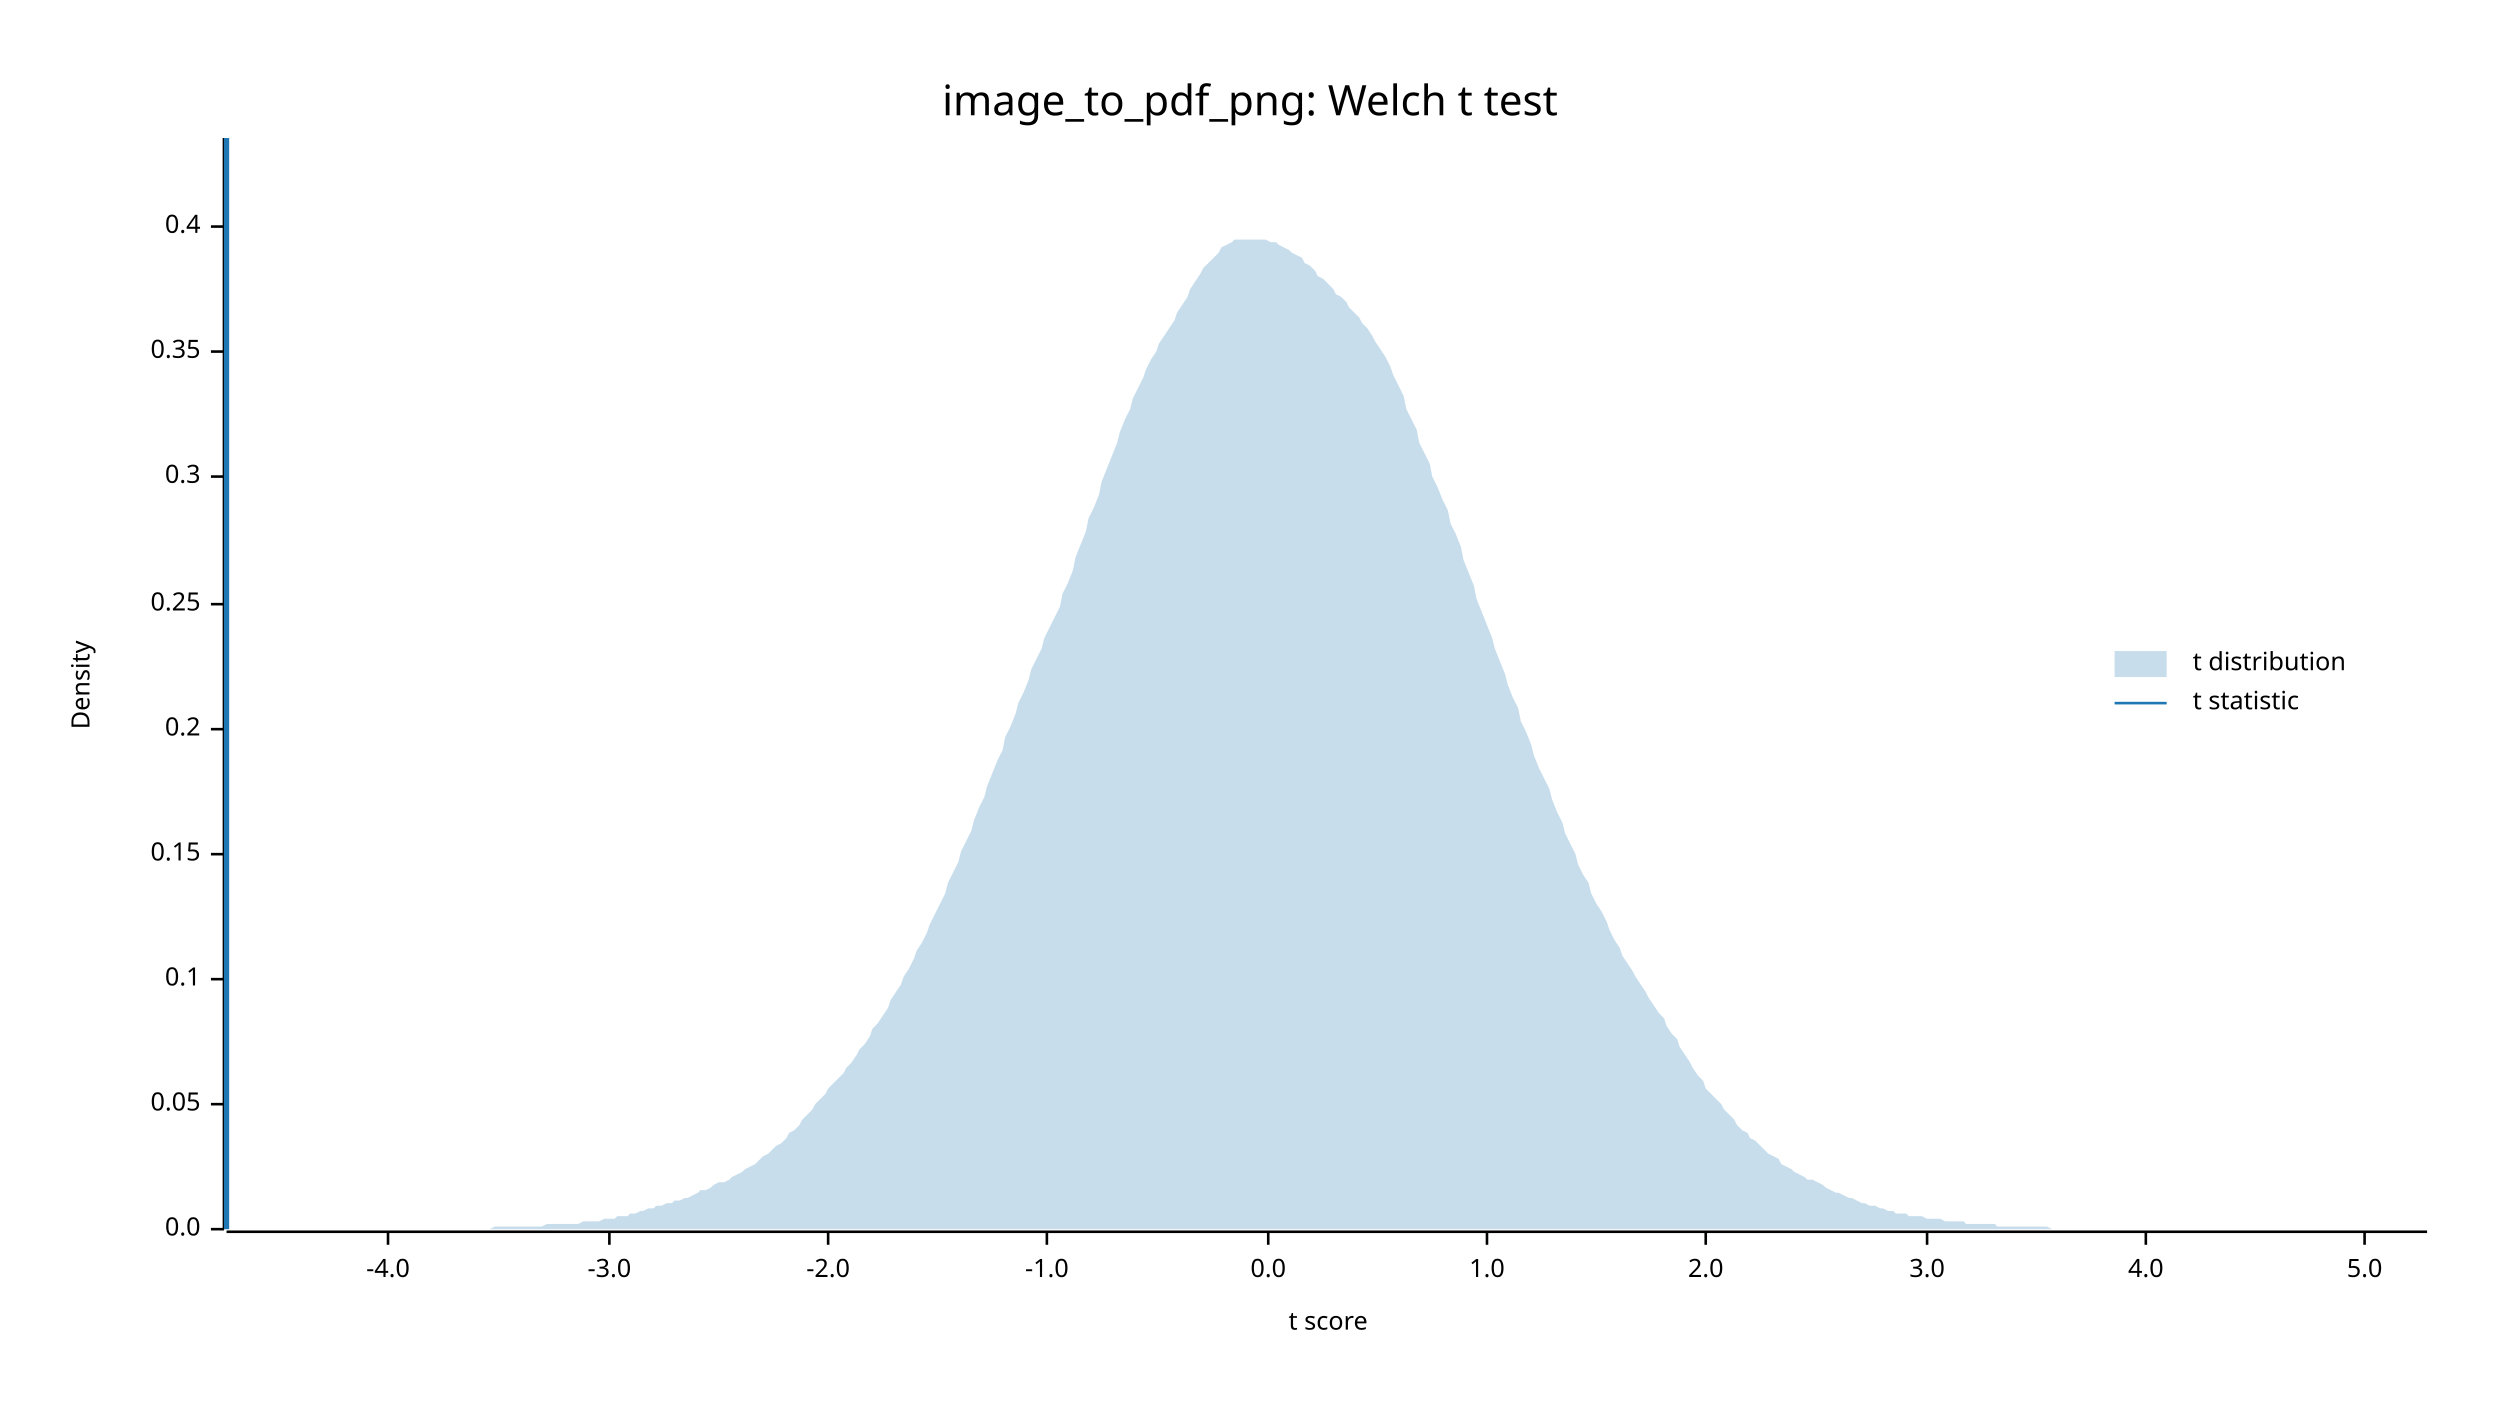
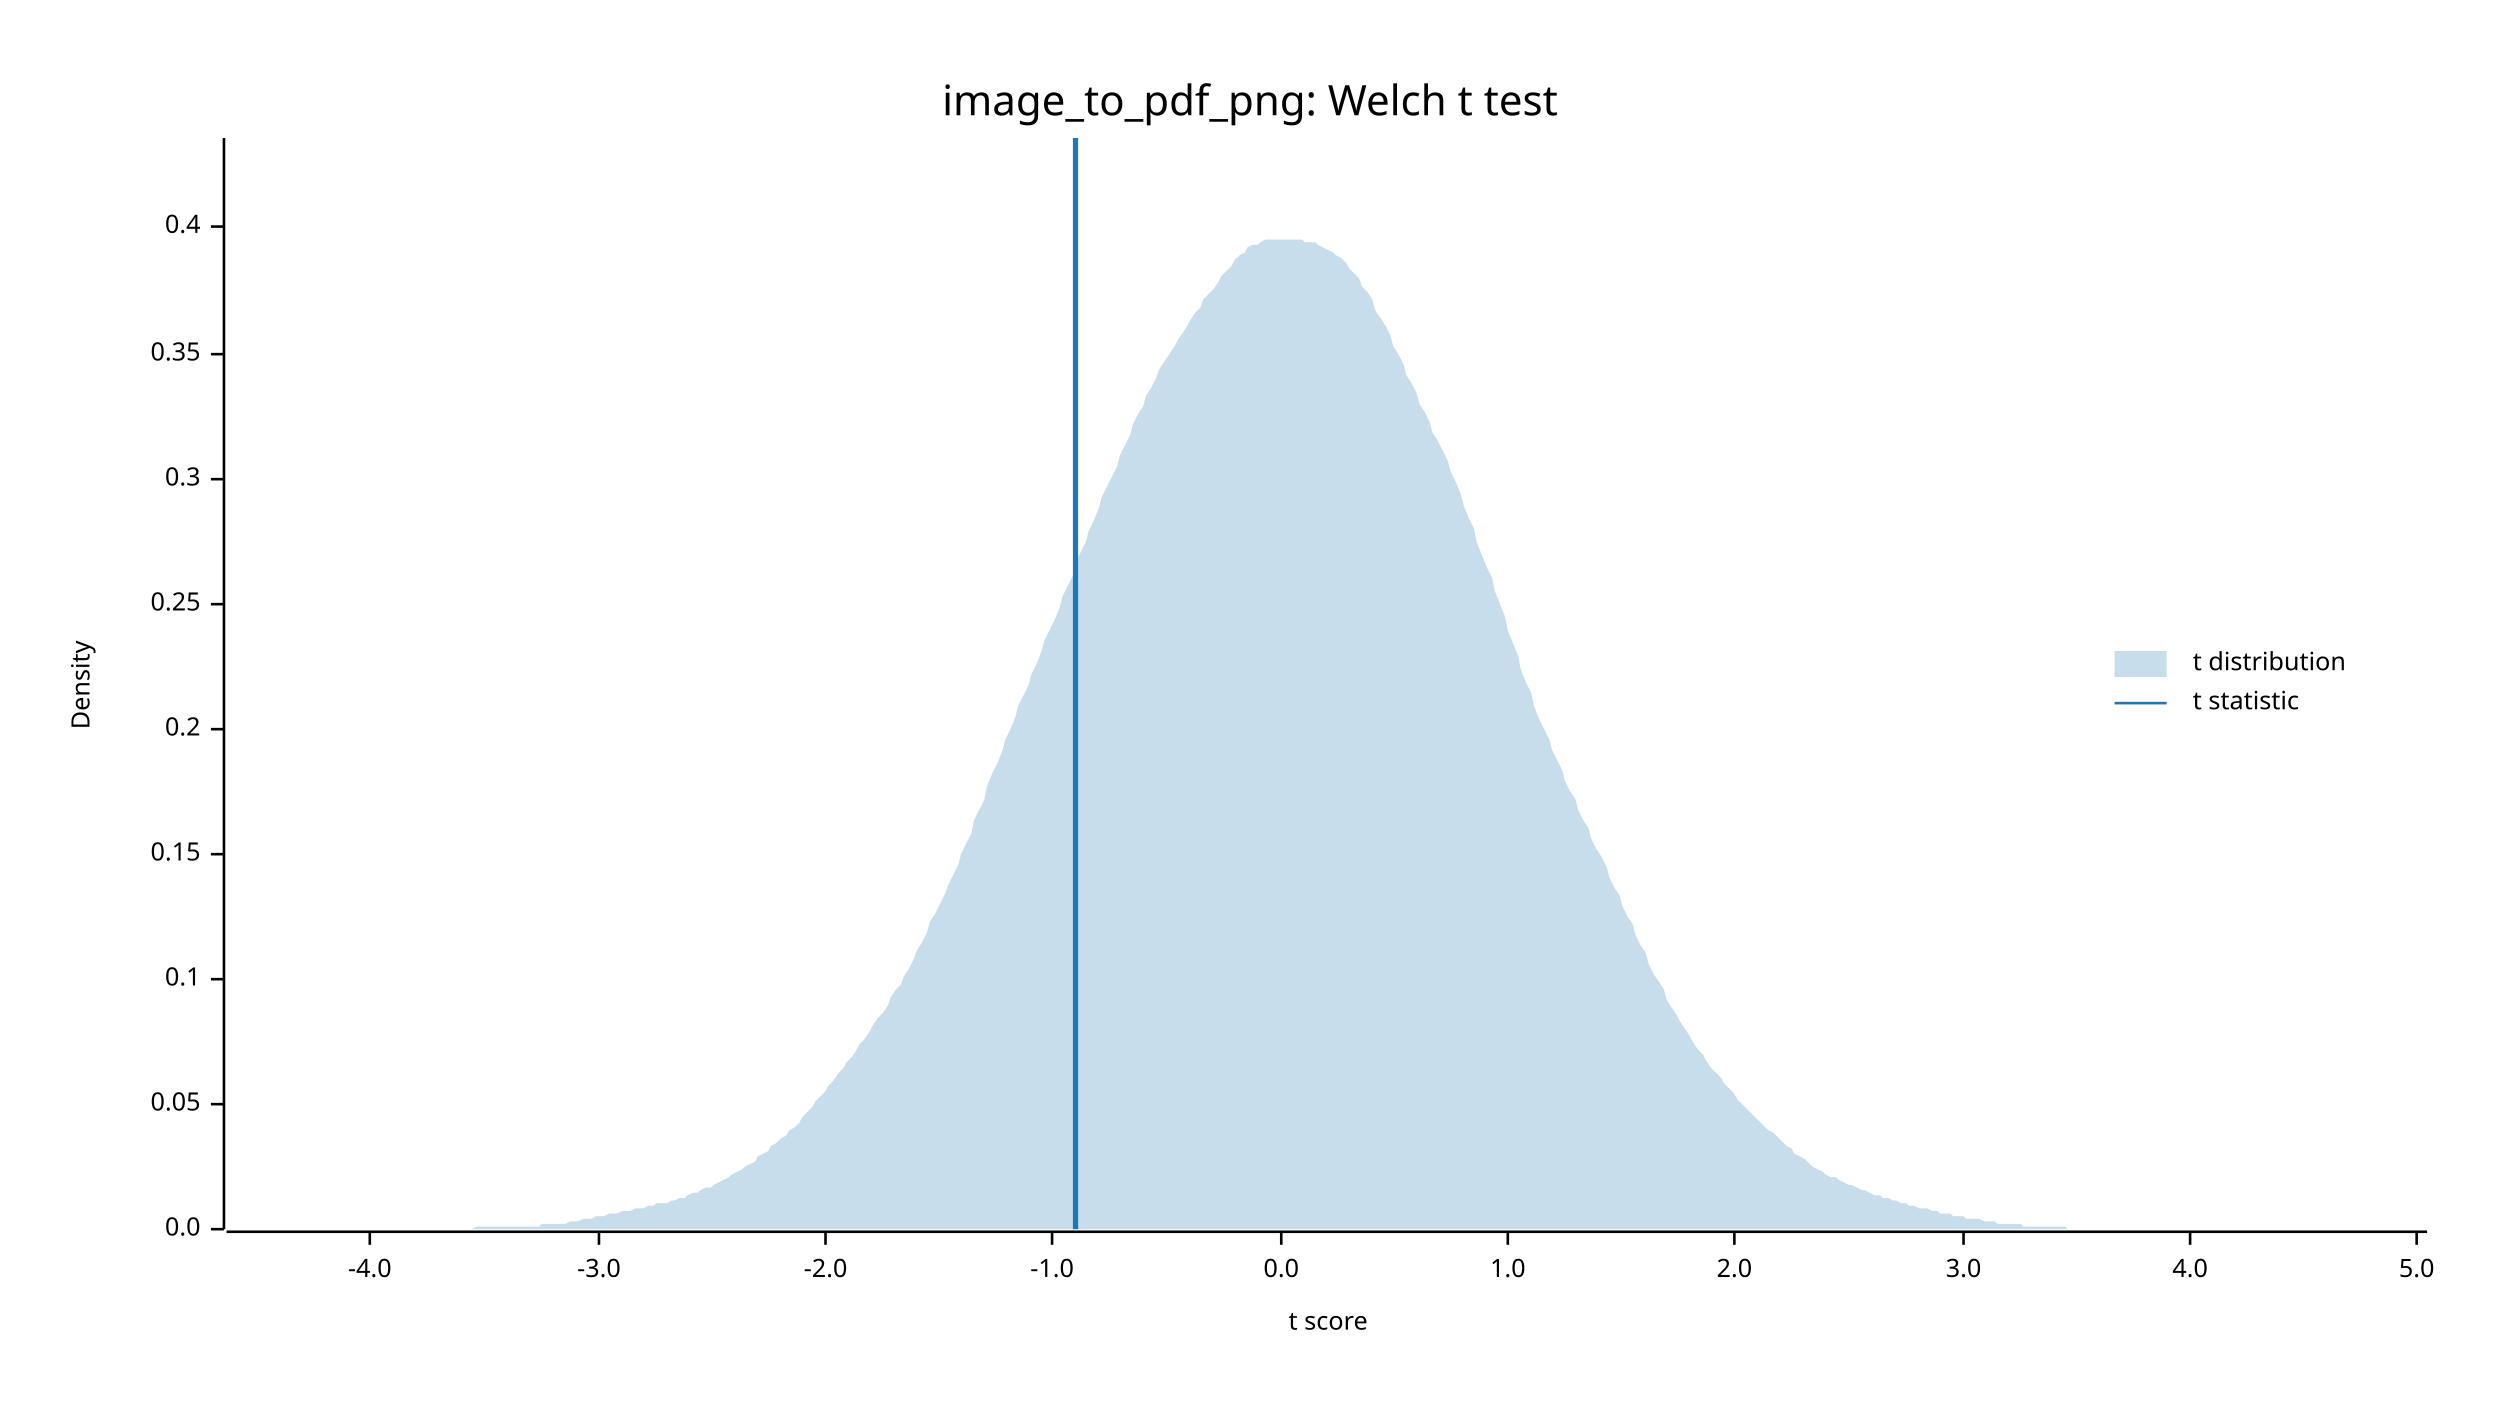
<svg xmlns="http://www.w3.org/2000/svg" width="960" height="540" viewBox="0 0 960 540">
  <text x="480" y="32" dy="0.76em" text-anchor="middle" font-family="sans-serif" font-size="16.129" opacity="1" fill="#000000">
image_to_pdf_png: Welch t test
</text>
  <text x="27" y="263" dy="0.76em" text-anchor="middle" font-family="sans-serif" font-size="9.677" opacity="1" fill="#000000" transform="rotate(270, 27, 263)">
Density
</text>
  <text x="510" y="513" dy="-0.5ex" text-anchor="middle" font-family="sans-serif" font-size="9.677" opacity="1" fill="#000000">
t score
</text>
  <polyline fill="none" opacity="1" stroke="#000000" stroke-width="1" points="86,53 86,472 " />
  <text x="77" y="472" dy="0.5ex" text-anchor="end" font-family="sans-serif" font-size="9.677" opacity="1" fill="#000000">
0.0
</text>
  <polyline fill="none" opacity="1" stroke="#000000" stroke-width="1" points="81,472 86,472 " />
  <text x="77" y="424" dy="0.5ex" text-anchor="end" font-family="sans-serif" font-size="9.677" opacity="1" fill="#000000">
0.05
</text>
  <polyline fill="none" opacity="1" stroke="#000000" stroke-width="1" points="81,424 86,424 " />
  <text x="77" y="376" dy="0.5ex" text-anchor="end" font-family="sans-serif" font-size="9.677" opacity="1" fill="#000000">
0.1
</text>
  <polyline fill="none" opacity="1" stroke="#000000" stroke-width="1" points="81,376 86,376 " />
  <text x="77" y="328" dy="0.5ex" text-anchor="end" font-family="sans-serif" font-size="9.677" opacity="1" fill="#000000">
0.15
</text>
  <polyline fill="none" opacity="1" stroke="#000000" stroke-width="1" points="81,328 86,328 " />
  <text x="77" y="280" dy="0.5ex" text-anchor="end" font-family="sans-serif" font-size="9.677" opacity="1" fill="#000000">
0.2
</text>
  <polyline fill="none" opacity="1" stroke="#000000" stroke-width="1" points="81,280 86,280 " />
  <text x="77" y="232" dy="0.5ex" text-anchor="end" font-family="sans-serif" font-size="9.677" opacity="1" fill="#000000">
0.25
</text>
  <polyline fill="none" opacity="1" stroke="#000000" stroke-width="1" points="81,232 86,232 " />
-   <text x="77" y="183" dy="0.5ex" text-anchor="end" font-family="sans-serif" font-size="9.677" opacity="1" fill="#000000">
+   <text x="77" y="184" dy="0.5ex" text-anchor="end" font-family="sans-serif" font-size="9.677" opacity="1" fill="#000000">
0.3
</text>
-   <polyline fill="none" opacity="1" stroke="#000000" stroke-width="1" points="81,183 86,183 " />
-   <text x="77" y="135" dy="0.5ex" text-anchor="end" font-family="sans-serif" font-size="9.677" opacity="1" fill="#000000">
+   <polyline fill="none" opacity="1" stroke="#000000" stroke-width="1" points="81,184 86,184 " />
+   <text x="77" y="136" dy="0.5ex" text-anchor="end" font-family="sans-serif" font-size="9.677" opacity="1" fill="#000000">
0.35
</text>
-   <polyline fill="none" opacity="1" stroke="#000000" stroke-width="1" points="81,135 86,135 " />
+   <polyline fill="none" opacity="1" stroke="#000000" stroke-width="1" points="81,136 86,136 " />
  <text x="77" y="87" dy="0.5ex" text-anchor="end" font-family="sans-serif" font-size="9.677" opacity="1" fill="#000000">
0.4
</text>
  <polyline fill="none" opacity="1" stroke="#000000" stroke-width="1" points="81,87 86,87 " />
  <polyline fill="none" opacity="1" stroke="#000000" stroke-width="1" points="87,473 932,473 " />
-   <text x="149" y="483" dy="0.76em" text-anchor="middle" font-family="sans-serif" font-size="9.677" opacity="1" fill="#000000">
+   <text x="142" y="483" dy="0.76em" text-anchor="middle" font-family="sans-serif" font-size="9.677" opacity="1" fill="#000000">
-4.0
</text>
-   <polyline fill="none" opacity="1" stroke="#000000" stroke-width="1" points="149,473 149,478 " />
-   <text x="234" y="483" dy="0.76em" text-anchor="middle" font-family="sans-serif" font-size="9.677" opacity="1" fill="#000000">
+   <polyline fill="none" opacity="1" stroke="#000000" stroke-width="1" points="142,473 142,478 " />
+   <text x="230" y="483" dy="0.76em" text-anchor="middle" font-family="sans-serif" font-size="9.677" opacity="1" fill="#000000">
-3.0
</text>
-   <polyline fill="none" opacity="1" stroke="#000000" stroke-width="1" points="234,473 234,478 " />
-   <text x="318" y="483" dy="0.76em" text-anchor="middle" font-family="sans-serif" font-size="9.677" opacity="1" fill="#000000">
+   <polyline fill="none" opacity="1" stroke="#000000" stroke-width="1" points="230,473 230,478 " />
+   <text x="317" y="483" dy="0.76em" text-anchor="middle" font-family="sans-serif" font-size="9.677" opacity="1" fill="#000000">
-2.0
</text>
-   <polyline fill="none" opacity="1" stroke="#000000" stroke-width="1" points="318,473 318,478 " />
-   <text x="402" y="483" dy="0.76em" text-anchor="middle" font-family="sans-serif" font-size="9.677" opacity="1" fill="#000000">
+   <polyline fill="none" opacity="1" stroke="#000000" stroke-width="1" points="317,473 317,478 " />
+   <text x="404" y="483" dy="0.76em" text-anchor="middle" font-family="sans-serif" font-size="9.677" opacity="1" fill="#000000">
-1.0
</text>
-   <polyline fill="none" opacity="1" stroke="#000000" stroke-width="1" points="402,473 402,478 " />
-   <text x="487" y="483" dy="0.76em" text-anchor="middle" font-family="sans-serif" font-size="9.677" opacity="1" fill="#000000">
+   <polyline fill="none" opacity="1" stroke="#000000" stroke-width="1" points="404,473 404,478 " />
+   <text x="492" y="483" dy="0.76em" text-anchor="middle" font-family="sans-serif" font-size="9.677" opacity="1" fill="#000000">
0.0
</text>
-   <polyline fill="none" opacity="1" stroke="#000000" stroke-width="1" points="487,473 487,478 " />
-   <text x="571" y="483" dy="0.76em" text-anchor="middle" font-family="sans-serif" font-size="9.677" opacity="1" fill="#000000">
+   <polyline fill="none" opacity="1" stroke="#000000" stroke-width="1" points="492,473 492,478 " />
+   <text x="579" y="483" dy="0.76em" text-anchor="middle" font-family="sans-serif" font-size="9.677" opacity="1" fill="#000000">
1.0
</text>
-   <polyline fill="none" opacity="1" stroke="#000000" stroke-width="1" points="571,473 571,478 " />
-   <text x="655" y="483" dy="0.76em" text-anchor="middle" font-family="sans-serif" font-size="9.677" opacity="1" fill="#000000">
+   <polyline fill="none" opacity="1" stroke="#000000" stroke-width="1" points="579,473 579,478 " />
+   <text x="666" y="483" dy="0.76em" text-anchor="middle" font-family="sans-serif" font-size="9.677" opacity="1" fill="#000000">
2.0
</text>
-   <polyline fill="none" opacity="1" stroke="#000000" stroke-width="1" points="655,473 655,478 " />
-   <text x="740" y="483" dy="0.76em" text-anchor="middle" font-family="sans-serif" font-size="9.677" opacity="1" fill="#000000">
+   <polyline fill="none" opacity="1" stroke="#000000" stroke-width="1" points="666,473 666,478 " />
+   <text x="754" y="483" dy="0.76em" text-anchor="middle" font-family="sans-serif" font-size="9.677" opacity="1" fill="#000000">
3.0
</text>
-   <polyline fill="none" opacity="1" stroke="#000000" stroke-width="1" points="740,473 740,478 " />
-   <text x="824" y="483" dy="0.76em" text-anchor="middle" font-family="sans-serif" font-size="9.677" opacity="1" fill="#000000">
+   <polyline fill="none" opacity="1" stroke="#000000" stroke-width="1" points="754,473 754,478 " />
+   <text x="841" y="483" dy="0.76em" text-anchor="middle" font-family="sans-serif" font-size="9.677" opacity="1" fill="#000000">
4.0
</text>
-   <polyline fill="none" opacity="1" stroke="#000000" stroke-width="1" points="824,473 824,478 " />
-   <text x="908" y="483" dy="0.76em" text-anchor="middle" font-family="sans-serif" font-size="9.677" opacity="1" fill="#000000">
+   <polyline fill="none" opacity="1" stroke="#000000" stroke-width="1" points="841,473 841,478 " />
+   <text x="928" y="483" dy="0.76em" text-anchor="middle" font-family="sans-serif" font-size="9.677" opacity="1" fill="#000000">
5.0
</text>
-   <polyline fill="none" opacity="1" stroke="#000000" stroke-width="1" points="908,473 908,478 " />
-   <polygon opacity="0.25" fill="#1F78B4" points="87,472 88,472 90,472 92,472 93,472 95,472 97,472 98,472 100,472 102,472 103,472 105,472 107,472 109,472 110,472 112,472 114,472 115,472 117,472 119,472 120,472 122,472 124,472 125,472 127,472 129,472 131,472 132,472 134,472 136,472 137,472 139,472 141,472 142,472 144,472 146,472 147,472 149,472 151,472 153,472 154,472 156,472 158,472 159,472 161,472 163,472 164,472 166,472 168,472 169,472 171,472 173,472 175,472 176,472 178,472 180,472 181,472 183,472 185,472 186,472 188,472 190,471 191,471 193,471 195,471 197,471 198,471 200,471 202,471 203,471 205,471 207,471 208,471 210,470 212,470 214,470 215,470 217,470 219,470 220,470 222,470 224,469 225,469 227,469 229,469 230,469 232,468 234,468 236,468 237,467 239,467 241,467 242,466 244,466 246,465 247,465 249,464 251,464 252,463 254,463 256,462 258,462 259,461 261,461 263,460 264,460 266,459 268,458 269,457 271,457 273,456 274,455 276,454 278,454 280,453 281,452 283,451 285,450 286,449 288,448 290,447 291,446 293,444 295,443 296,442 298,440 300,439 302,437 303,435 305,434 307,432 308,430 310,428 312,426 313,424 315,422 317,420 318,418 320,416 322,414 324,412 325,410 327,408 329,405 330,403 332,401 334,398 335,395 337,393 339,390 341,387 342,384 344,381 346,378 347,375 349,372 351,368 352,365 354,362 356,358 357,355 359,351 361,347 363,343 364,339 366,335 368,331 369,327 371,323 373,319 374,315 376,310 378,306 379,302 381,297 383,292 385,288 386,283 388,279 390,274 391,270 393,266 395,261 396,257 398,253 400,249 401,245 403,241 405,237 407,233 408,228 410,224 412,219 413,214 415,209 417,204 418,199 420,195 422,190 423,185 425,180 427,175 429,170 430,166 432,161 434,157 435,153 437,149 439,145 440,142 442,138 444,135 445,132 447,129 449,126 451,123 452,120 454,117 456,114 457,111 459,108 461,105 462,103 464,101 466,99 468,97 469,95 471,94 473,93 474,92 476,92 478,92 479,92 481,92 483,92 484,92 486,92 488,93 490,93 491,94 493,95 495,96 496,97 498,98 500,99 501,101 503,102 505,104 506,106 508,107 510,109 512,111 513,113 515,114 517,116 518,118 520,120 522,122 523,124 525,126 527,129 528,131 530,134 532,137 534,141 535,144 537,148 539,152 540,157 542,161 544,165 545,170 547,174 549,178 550,183 552,187 554,192 556,196 557,201 559,205 561,210 562,215 564,220 566,225 567,230 569,235 571,240 573,245 574,249 576,254 578,259 579,263 581,268 583,272 584,277 586,281 588,286 589,290 591,295 593,299 595,303 596,307 598,312 600,316 601,320 603,324 605,328 606,332 608,336 610,339 611,343 613,347 615,350 617,354 618,357 620,361 622,364 623,367 625,370 627,373 628,375 630,378 632,381 633,383 635,386 637,389 639,391 640,394 642,397 644,399 645,402 647,405 649,408 650,410 652,413 654,415 655,418 657,420 659,422 661,424 662,426 664,428 666,430 667,432 669,434 671,435 672,437 674,438 676,440 677,441 679,443 681,444 683,445 684,447 686,448 688,449 689,450 691,451 693,452 694,453 696,453 698,454 700,455 701,456 703,457 705,458 706,458 708,459 710,460 711,460 713,461 715,462 716,462 718,463 720,463 722,464 723,464 725,465 727,465 728,466 730,466 732,466 733,467 735,467 737,467 738,467 740,468 742,468 744,468 745,468 747,469 749,469 750,469 752,469 754,469 755,470 757,470 759,470 760,470 762,470 764,470 766,470 767,471 769,471 771,471 772,471 774,471 776,471 777,471 779,471 781,471 782,471 784,471 786,471 788,472 789,472 791,472 793,472 794,472 796,472 798,472 799,472 801,472 803,472 804,472 806,472 808,472 810,472 811,472 813,472 815,472 816,472 818,472 820,472 821,472 823,472 825,472 827,472 828,472 830,472 832,472 833,472 835,472 837,472 838,472 840,472 842,472 843,472 845,472 847,472 849,472 850,472 852,472 854,472 855,472 857,472 859,472 860,472 862,472 864,472 865,472 867,472 869,472 871,472 872,472 874,472 876,472 877,472 879,472 881,472 882,472 884,472 886,472 887,472 889,472 891,472 893,472 894,472 896,472 898,472 899,472 901,472 903,472 904,472 906,472 908,472 909,472 911,472 913,472 915,472 916,472 918,472 920,472 921,472 923,472 925,472 926,472 928,472 930,472 932,472 932,472 87,472 " />
-   <polyline fill="none" opacity="1" stroke="#1F78B4" stroke-width="2" points="87,472 87,53 " />
+   <polyline fill="none" opacity="1" stroke="#000000" stroke-width="1" points="928,473 928,478 " />
+   <polygon opacity="0.25" fill="#1F78B4" points="87,472 88,472 90,472 92,472 93,472 95,472 97,472 98,472 100,472 102,472 103,472 105,472 107,472 109,472 110,472 112,472 114,472 115,472 117,472 119,472 120,472 122,472 124,472 125,472 127,472 129,472 131,472 132,472 134,472 136,472 137,472 139,472 141,472 142,472 144,472 146,472 147,472 149,472 151,472 153,472 154,472 156,472 158,472 159,472 161,472 163,472 164,472 166,472 168,472 169,472 171,472 173,472 175,472 176,472 178,472 180,472 181,472 183,471 185,471 186,471 188,471 190,471 191,471 193,471 195,471 197,471 198,471 200,471 202,471 203,471 205,471 207,471 208,470 210,470 212,470 214,470 215,470 217,470 219,469 220,469 222,469 224,468 225,468 227,468 229,467 230,467 232,467 234,466 236,466 237,466 239,465 241,465 242,465 244,464 246,464 247,464 249,463 251,463 252,462 254,462 256,462 258,461 259,461 261,460 263,460 264,459 266,458 268,458 269,457 271,456 273,456 274,455 276,454 278,453 280,452 281,451 283,450 285,449 286,448 288,447 290,446 291,444 293,443 295,442 296,440 298,439 300,437 302,436 303,434 305,433 307,431 308,429 310,427 312,425 313,423 315,421 317,419 318,417 320,415 322,412 324,410 325,408 327,406 329,403 330,401 332,399 334,396 335,394 337,391 339,389 341,386 342,383 344,380 346,378 347,375 349,372 351,368 352,365 354,362 356,358 357,354 359,351 361,347 363,343 364,340 366,336 368,332 369,328 371,324 373,320 374,315 376,311 378,307 379,302 381,297 383,293 385,288 386,284 388,280 390,275 391,271 393,267 395,263 396,259 398,255 400,250 401,246 403,242 405,238 407,233 408,229 410,225 412,221 413,216 415,212 417,208 418,204 420,200 422,195 423,191 425,187 427,183 429,179 430,175 432,171 434,167 435,163 437,159 439,156 440,152 442,149 444,145 445,142 447,139 449,136 451,133 452,131 454,128 456,125 457,123 459,120 461,118 462,115 464,113 466,111 468,108 469,106 471,104 473,102 474,100 476,98 478,97 479,95 481,94 483,94 484,93 486,92 488,92 490,92 491,92 493,92 495,92 496,92 498,92 500,92 501,93 503,93 505,93 506,94 508,95 510,96 512,97 513,98 515,99 517,101 518,103 520,105 522,107 523,110 525,112 527,115 528,119 530,122 532,125 534,129 535,133 537,136 539,140 540,144 542,147 544,151 545,155 547,158 549,162 550,166 552,169 554,173 556,177 557,181 559,185 561,190 562,194 564,199 566,203 567,208 569,213 571,218 573,222 574,227 576,232 578,237 579,242 581,247 583,252 584,257 586,262 588,266 589,271 591,276 593,280 595,284 596,288 598,292 600,296 601,300 603,304 605,307 606,311 608,315 610,318 611,322 613,326 615,329 617,333 618,337 620,341 622,344 623,348 625,352 627,355 628,359 630,363 632,366 633,370 635,374 637,377 639,380 640,384 642,387 644,390 645,392 647,395 649,398 650,400 652,403 654,405 655,407 657,410 659,412 661,414 662,416 664,418 666,420 667,422 669,424 671,426 672,427 674,429 676,431 677,432 679,434 681,435 683,437 684,438 686,440 688,441 689,443 691,444 693,445 694,446 696,448 698,449 700,450 701,451 703,452 705,452 706,453 708,454 710,455 711,455 713,456 715,457 716,457 718,458 720,459 722,459 723,460 725,460 727,461 728,461 730,462 732,462 733,463 735,463 737,464 738,464 740,464 742,465 744,465 745,466 747,466 749,466 750,467 752,467 754,467 755,468 757,468 759,468 760,468 762,469 764,469 766,469 767,470 769,470 771,470 772,470 774,470 776,470 777,471 779,471 781,471 782,471 784,471 786,471 788,471 789,471 791,471 793,471 794,472 796,472 798,472 799,472 801,472 803,472 804,472 806,472 808,472 810,472 811,472 813,472 815,472 816,472 818,472 820,472 821,472 823,472 825,472 827,472 828,472 830,472 832,472 833,472 835,472 837,472 838,472 840,472 842,472 843,472 845,472 847,472 849,472 850,472 852,472 854,472 855,472 857,472 859,472 860,472 862,472 864,472 865,472 867,472 869,472 871,472 872,472 874,472 876,472 877,472 879,472 881,472 882,472 884,472 886,472 887,472 889,472 891,472 893,472 894,472 896,472 898,472 899,472 901,472 903,472 904,472 906,472 908,472 909,472 911,472 913,472 915,472 916,472 918,472 920,472 921,472 923,472 925,472 926,472 928,472 930,472 932,472 932,472 87,472 " />
+   <polyline fill="none" opacity="1" stroke="#1F78B4" stroke-width="2" points="413,472 413,53 " />
  <text x="842" y="250" dy="0.76em" text-anchor="start" font-family="sans-serif" font-size="9.677" opacity="1" fill="#000000">
t distribution
</text>
  <text x="842" y="265" dy="0.76em" text-anchor="start" font-family="sans-serif" font-size="9.677" opacity="1" fill="#000000">
t statistic
</text>
  <rect x="812" y="250" width="20" height="10" opacity="0.25" fill="#1F78B4" stroke="none" />
  <polyline fill="none" opacity="1" stroke="#1F78B4" stroke-width="1" points="812,270 832,270 " />
</svg>
